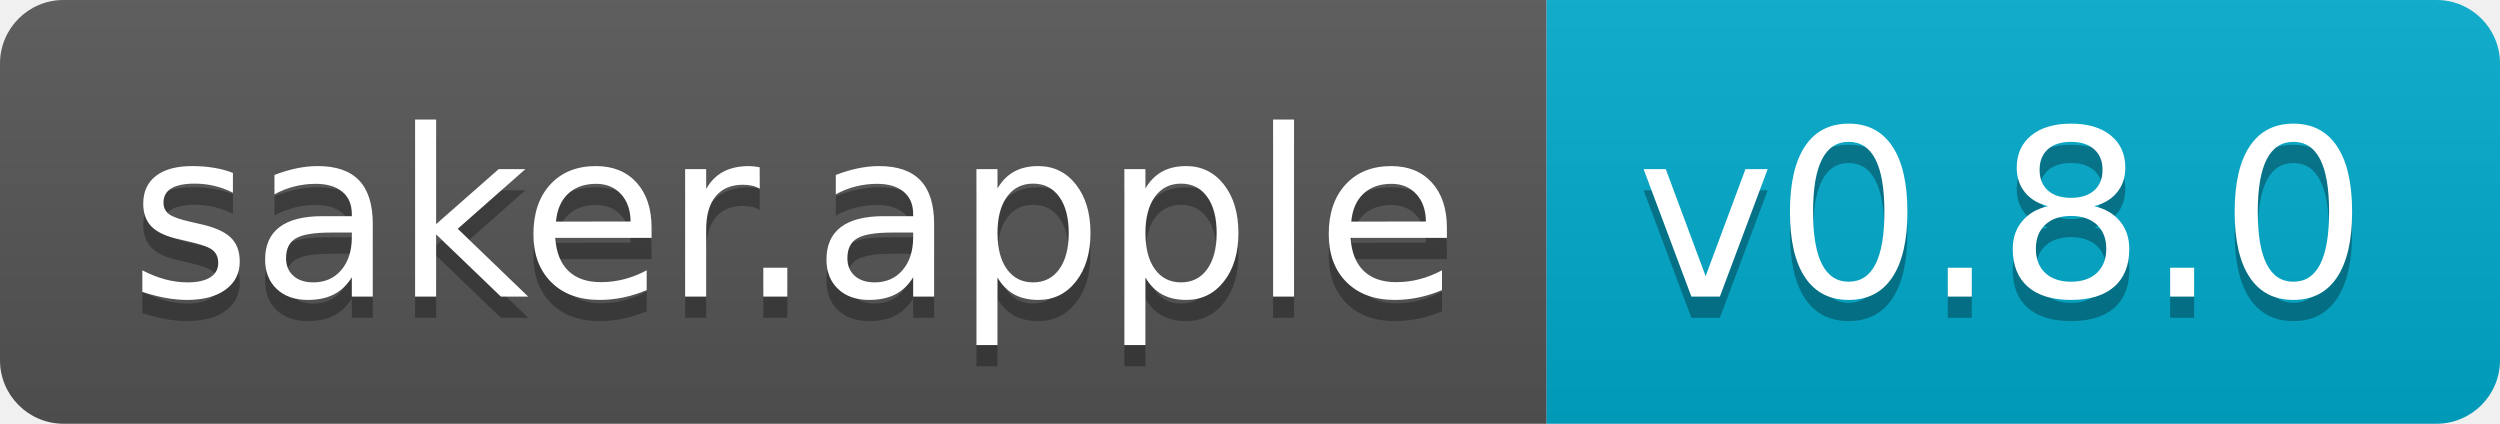
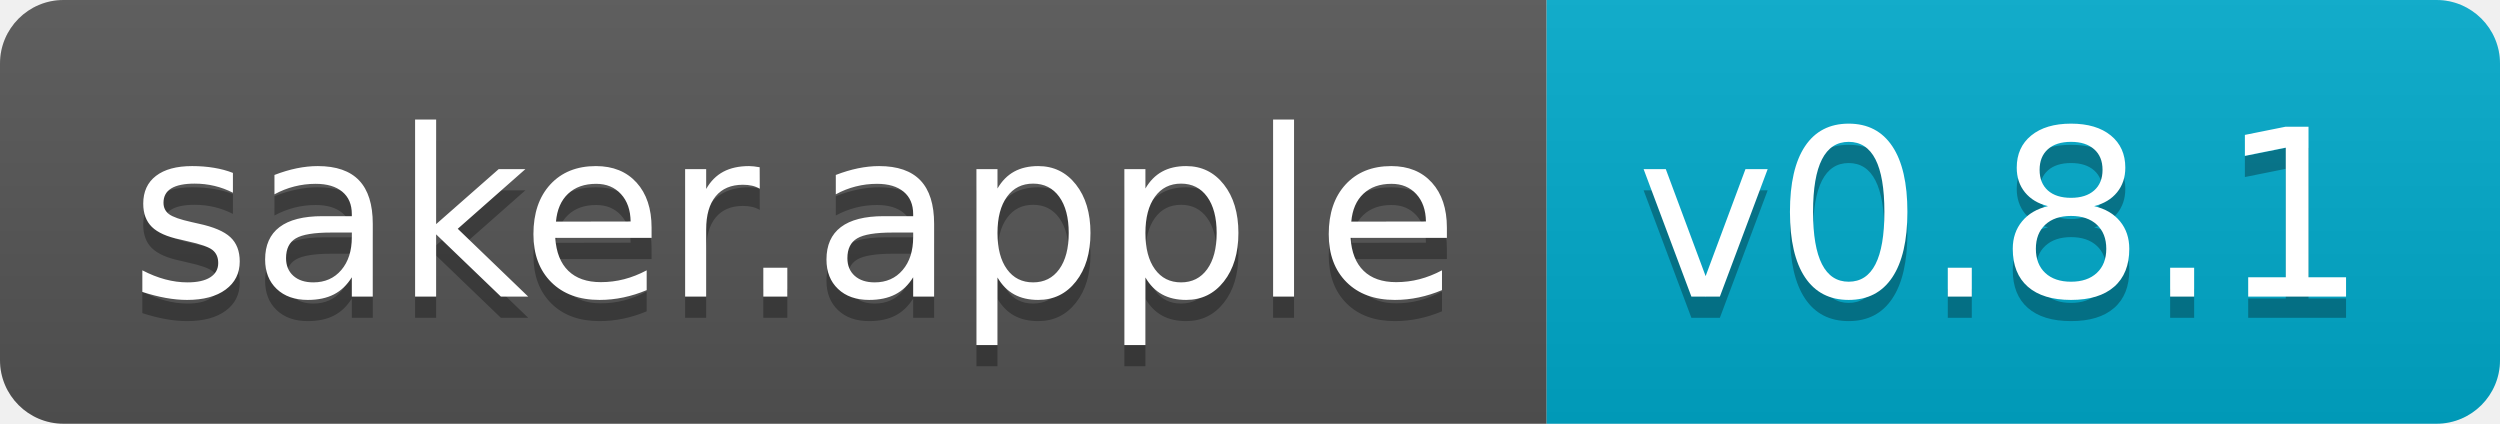
- <svg xmlns="http://www.w3.org/2000/svg" width="118" height="20">
+ <svg xmlns="http://www.w3.org/2000/svg" width="118" height="20" role="img" aria-label="saker.apple: v0.8.1">
  <linearGradient id="s" x2="0" y2="100%">
    <stop offset="0" stop-color="#bbb" stop-opacity=".1" />
    <stop offset="1" stop-opacity=".1" />
  </linearGradient>
  <clipPath id="r">
    <rect width="118" height="20" rx="3" fill="#fff" />
  </clipPath>
  <g clip-path="url(#r)">
    <rect width="73" height="20" fill="#555" />
    <rect x="73" width="45" height="20" fill="#0ac" />
    <rect width="118" height="20" fill="url(#s)" />
  </g>
  <g fill="#fff" text-anchor="middle" font-family="Verdana,Geneva,DejaVu Sans,sans-serif" text-rendering="geometricPrecision" font-size="110">
-     <text x="375" y="150" fill="#010101" fill-opacity=".3" transform="scale(.1)" textLength="630">saker.apple</text>
-     <text x="375" y="140" transform="scale(.1)" textLength="630">saker.apple</text>
-     <text x="945" y="150" fill="#010101" fill-opacity=".3" transform="scale(.1)" textLength="350">v0.8.0</text>
-     <text x="945" y="140" transform="scale(.1)" textLength="350">v0.8.0</text>
+     <text aria-hidden="true" x="375" y="150" fill="#010101" fill-opacity=".3" transform="scale(.1)" textLength="630">saker.apple</text>
+     <text x="375" y="140" transform="scale(.1)" fill="#fff" textLength="630">saker.apple</text>
+     <text aria-hidden="true" x="945" y="150" fill="#010101" fill-opacity=".3" transform="scale(.1)" textLength="350">v0.8.1</text>
+     <text x="945" y="140" transform="scale(.1)" fill="#fff" textLength="350">v0.8.1</text>
  </g>
</svg>
